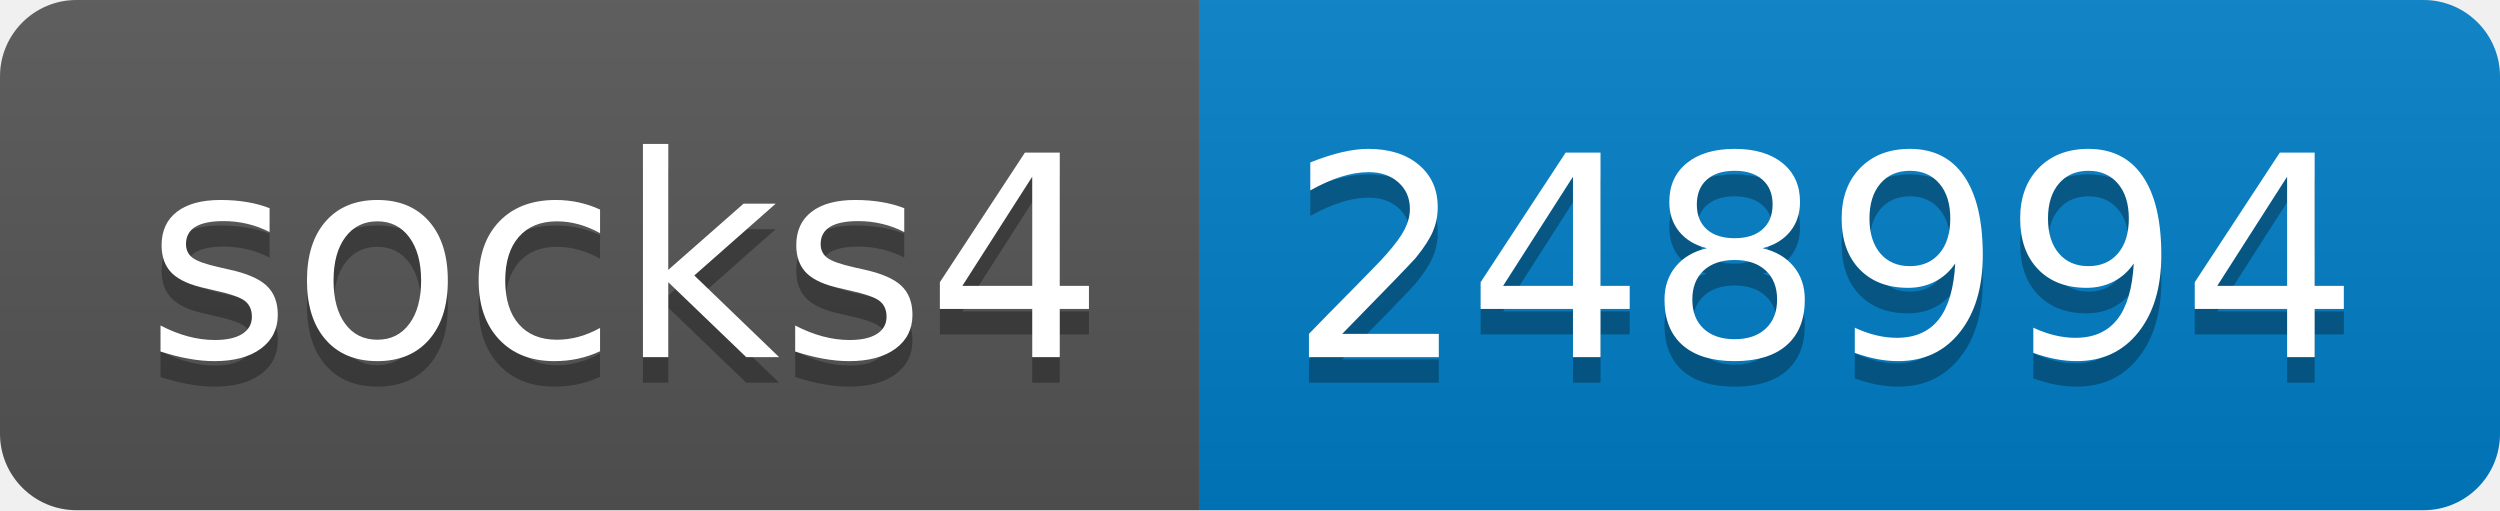
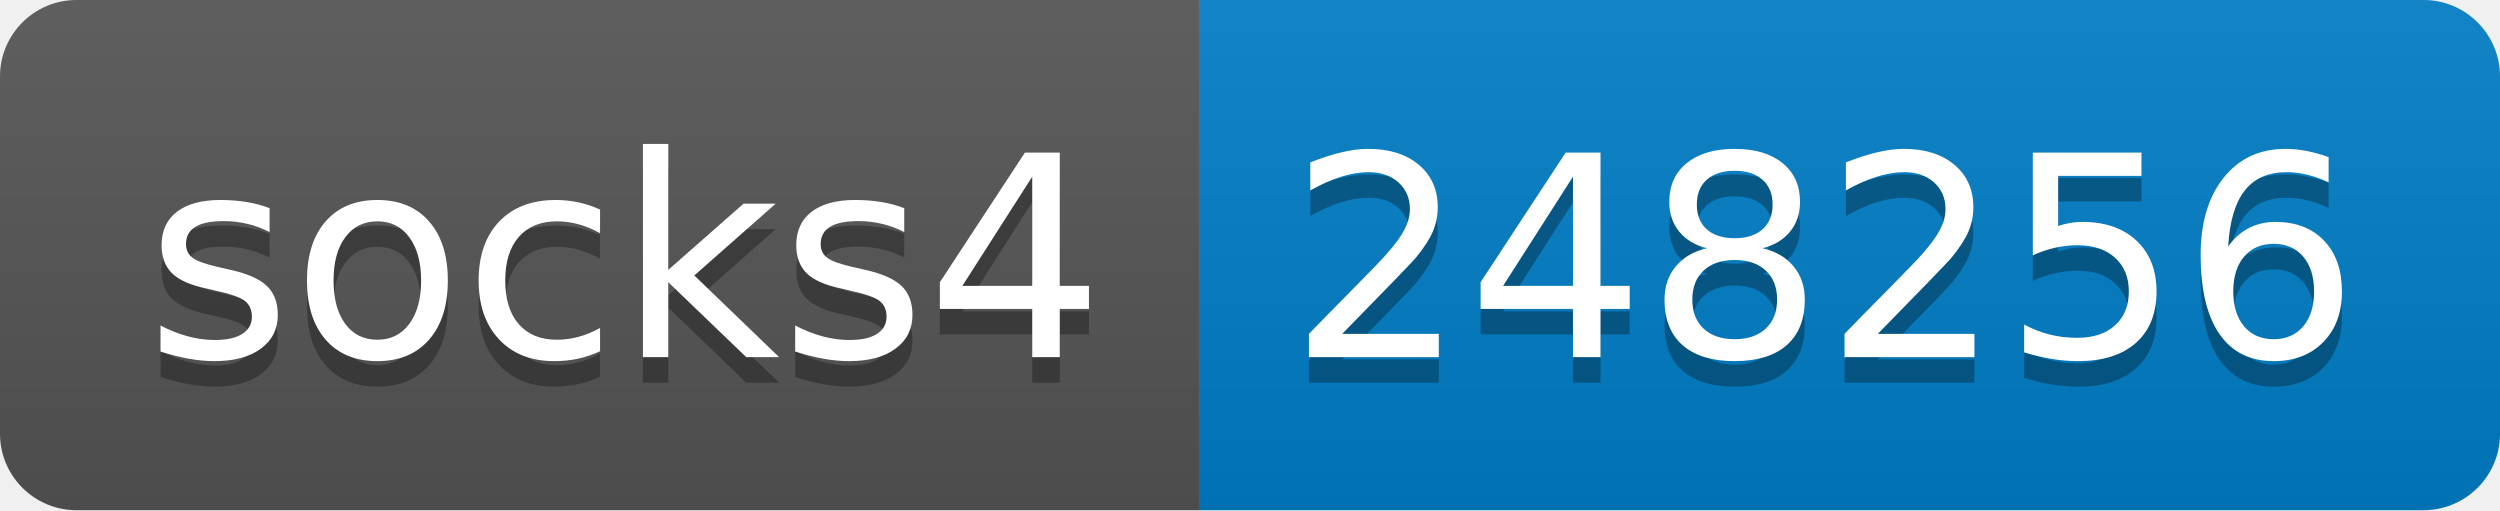
- <svg xmlns="http://www.w3.org/2000/svg" width="98" height="20" role="img" aria-label="socks4: 248994">
+ <svg xmlns="http://www.w3.org/2000/svg" width="98" height="20" role="img" aria-label="socks4: 248256">
  <linearGradient id="s" x2="0" y2="100%">
    <stop offset="0" stop-color="#bbb" stop-opacity=".1" />
    <stop offset="1" stop-opacity=".1" />
  </linearGradient>
  <clipPath id="r">
    <rect width="98" height="20" rx="3" fill="#fff" />
  </clipPath>
  <g clip-path="url(#r)">
    <rect width="47" height="20" fill="#555" />
    <rect x="47" width="51" height="20" fill="#007ec6" />
    <rect width="98" height="20" fill="url(#s)" />
  </g>
  <g fill="#fff" text-anchor="middle" font-family="Verdana,Geneva,DejaVu Sans,sans-serif" text-rendering="geometricPrecision" font-size="110">
    <text aria-hidden="true" x="245" y="150" fill="#010101" fill-opacity=".3" transform="scale(.1)" textLength="370">socks4</text>
    <text x="245" y="140" transform="scale(.1)" fill="#fff" textLength="370">socks4</text>
-     <text aria-hidden="true" x="715" y="150" fill="#010101" fill-opacity=".3" transform="scale(.1)" textLength="410">248994</text>
-     <text x="715" y="140" transform="scale(.1)" fill="#fff" textLength="410">248994</text>
+     <text aria-hidden="true" x="715" y="150" fill="#010101" fill-opacity=".3" transform="scale(.1)" textLength="410">248256</text>
+     <text x="715" y="140" transform="scale(.1)" fill="#fff" textLength="410">248256</text>
  </g>
</svg>
